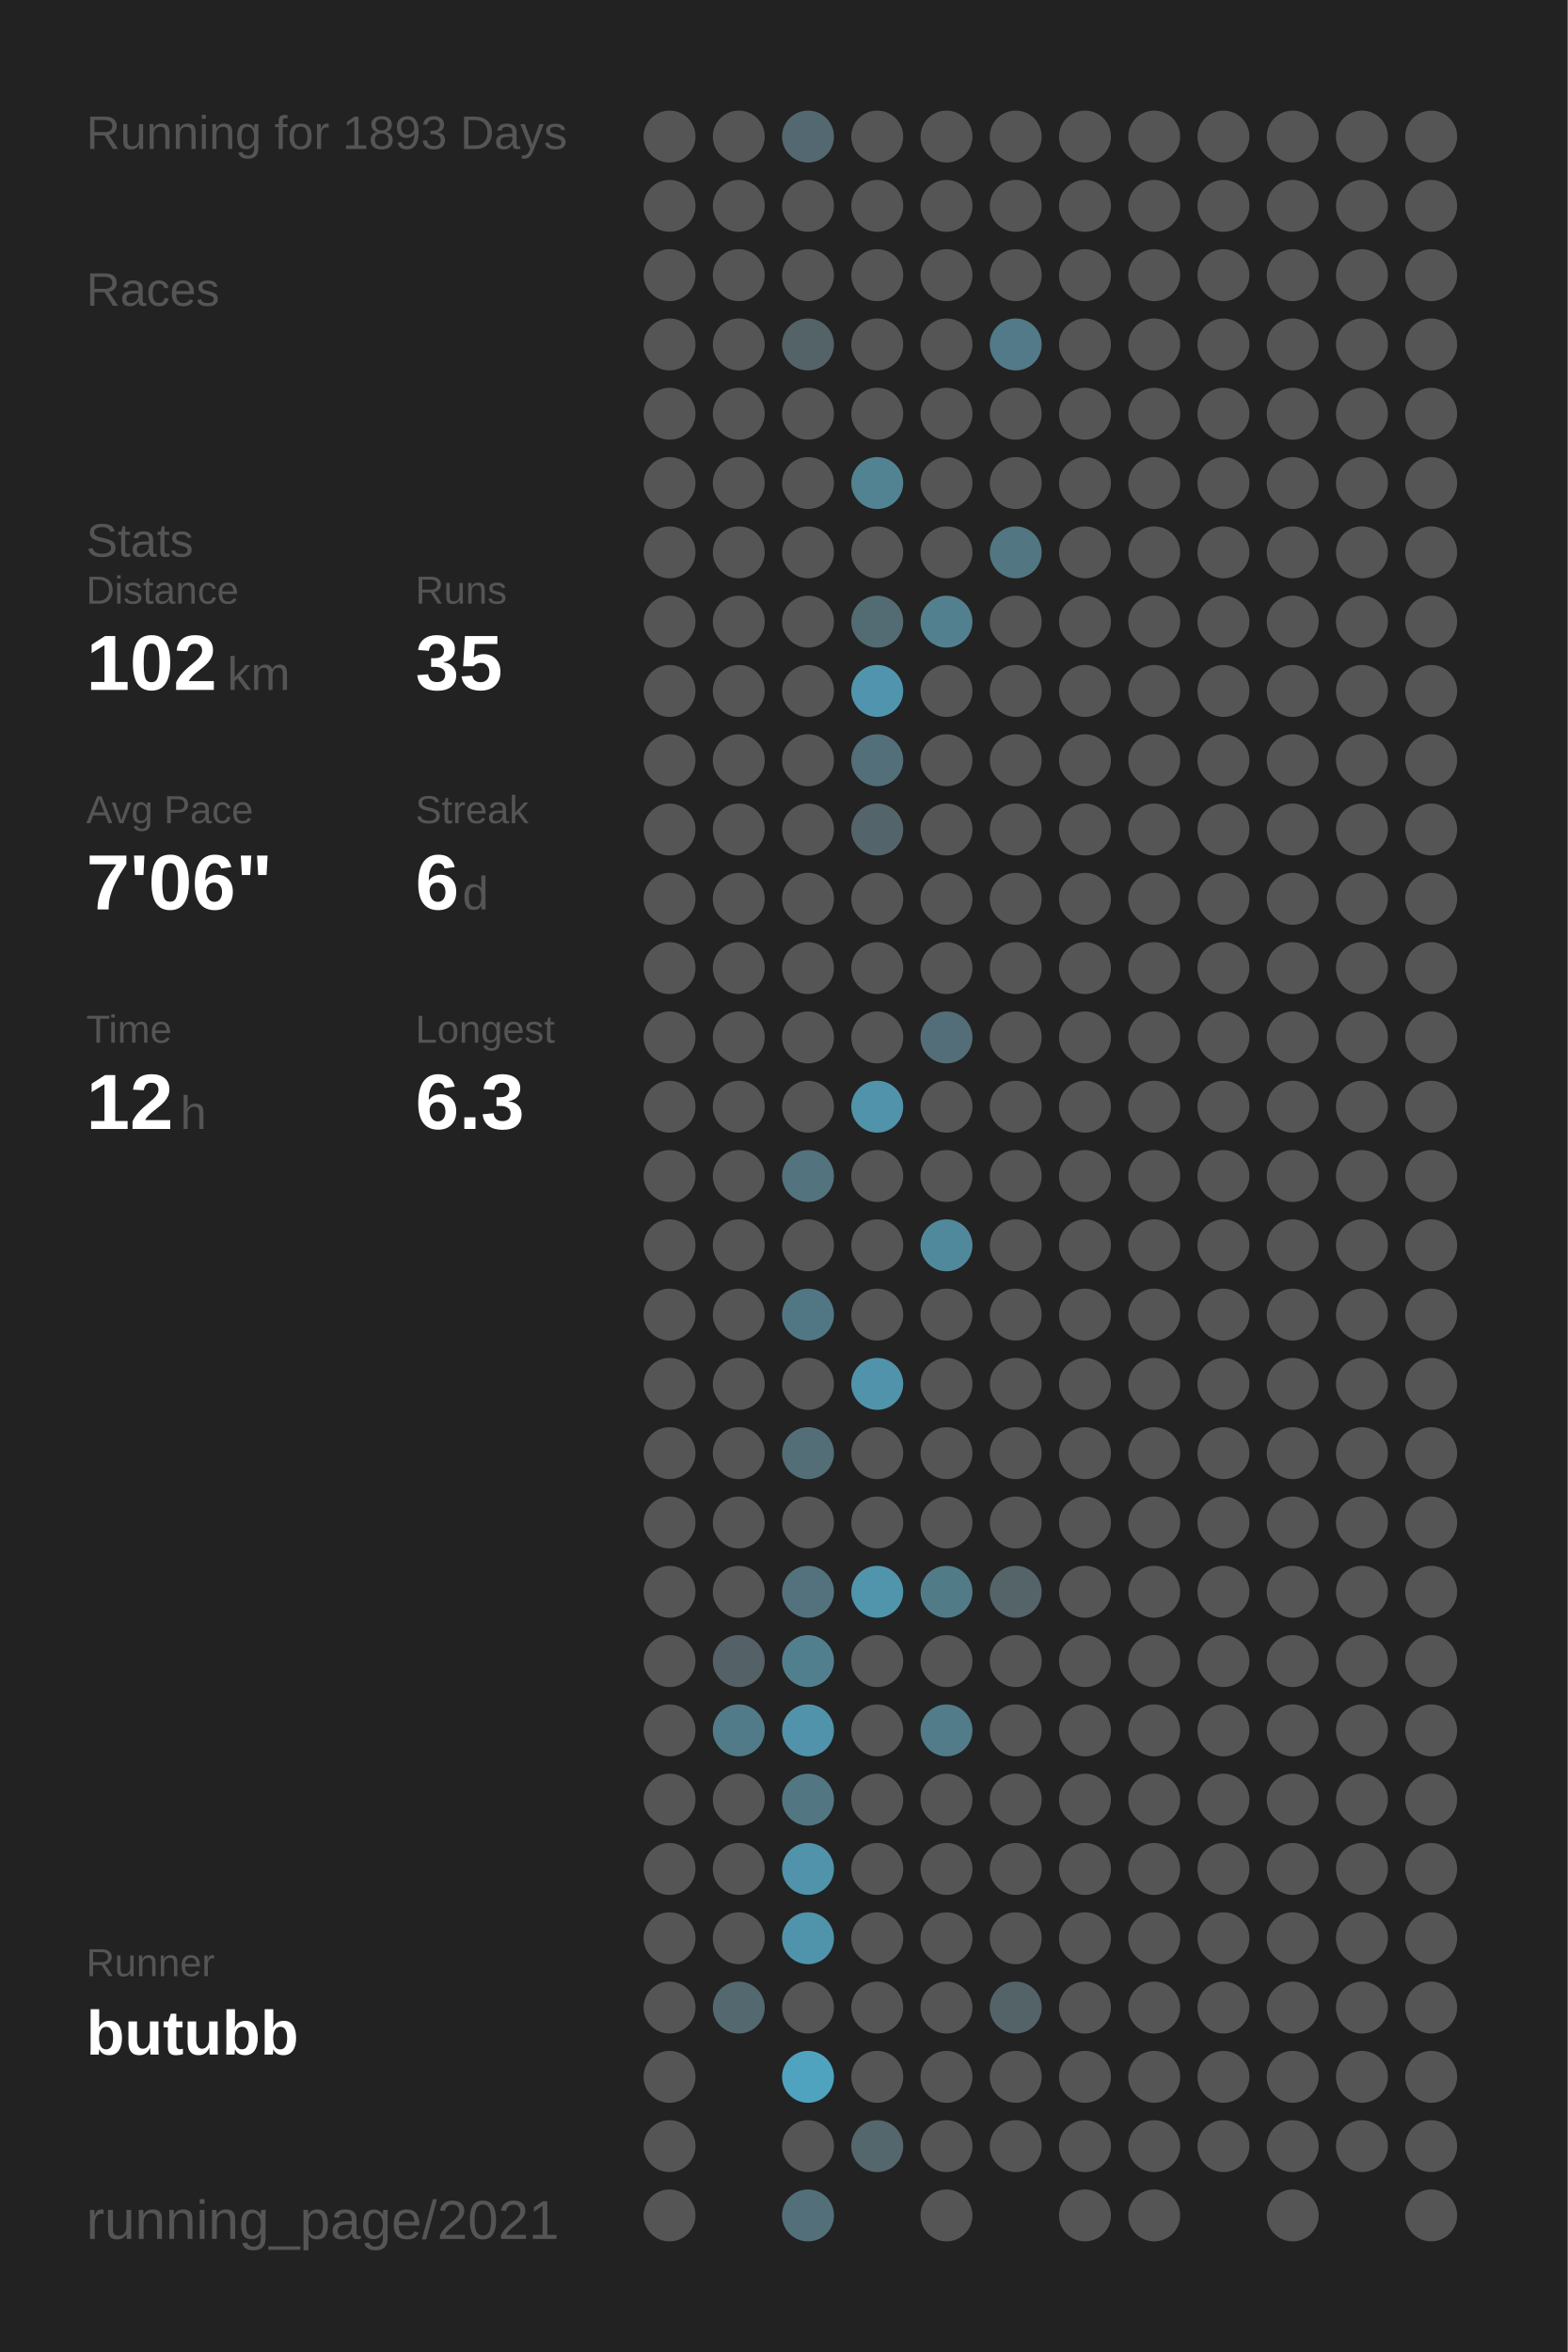
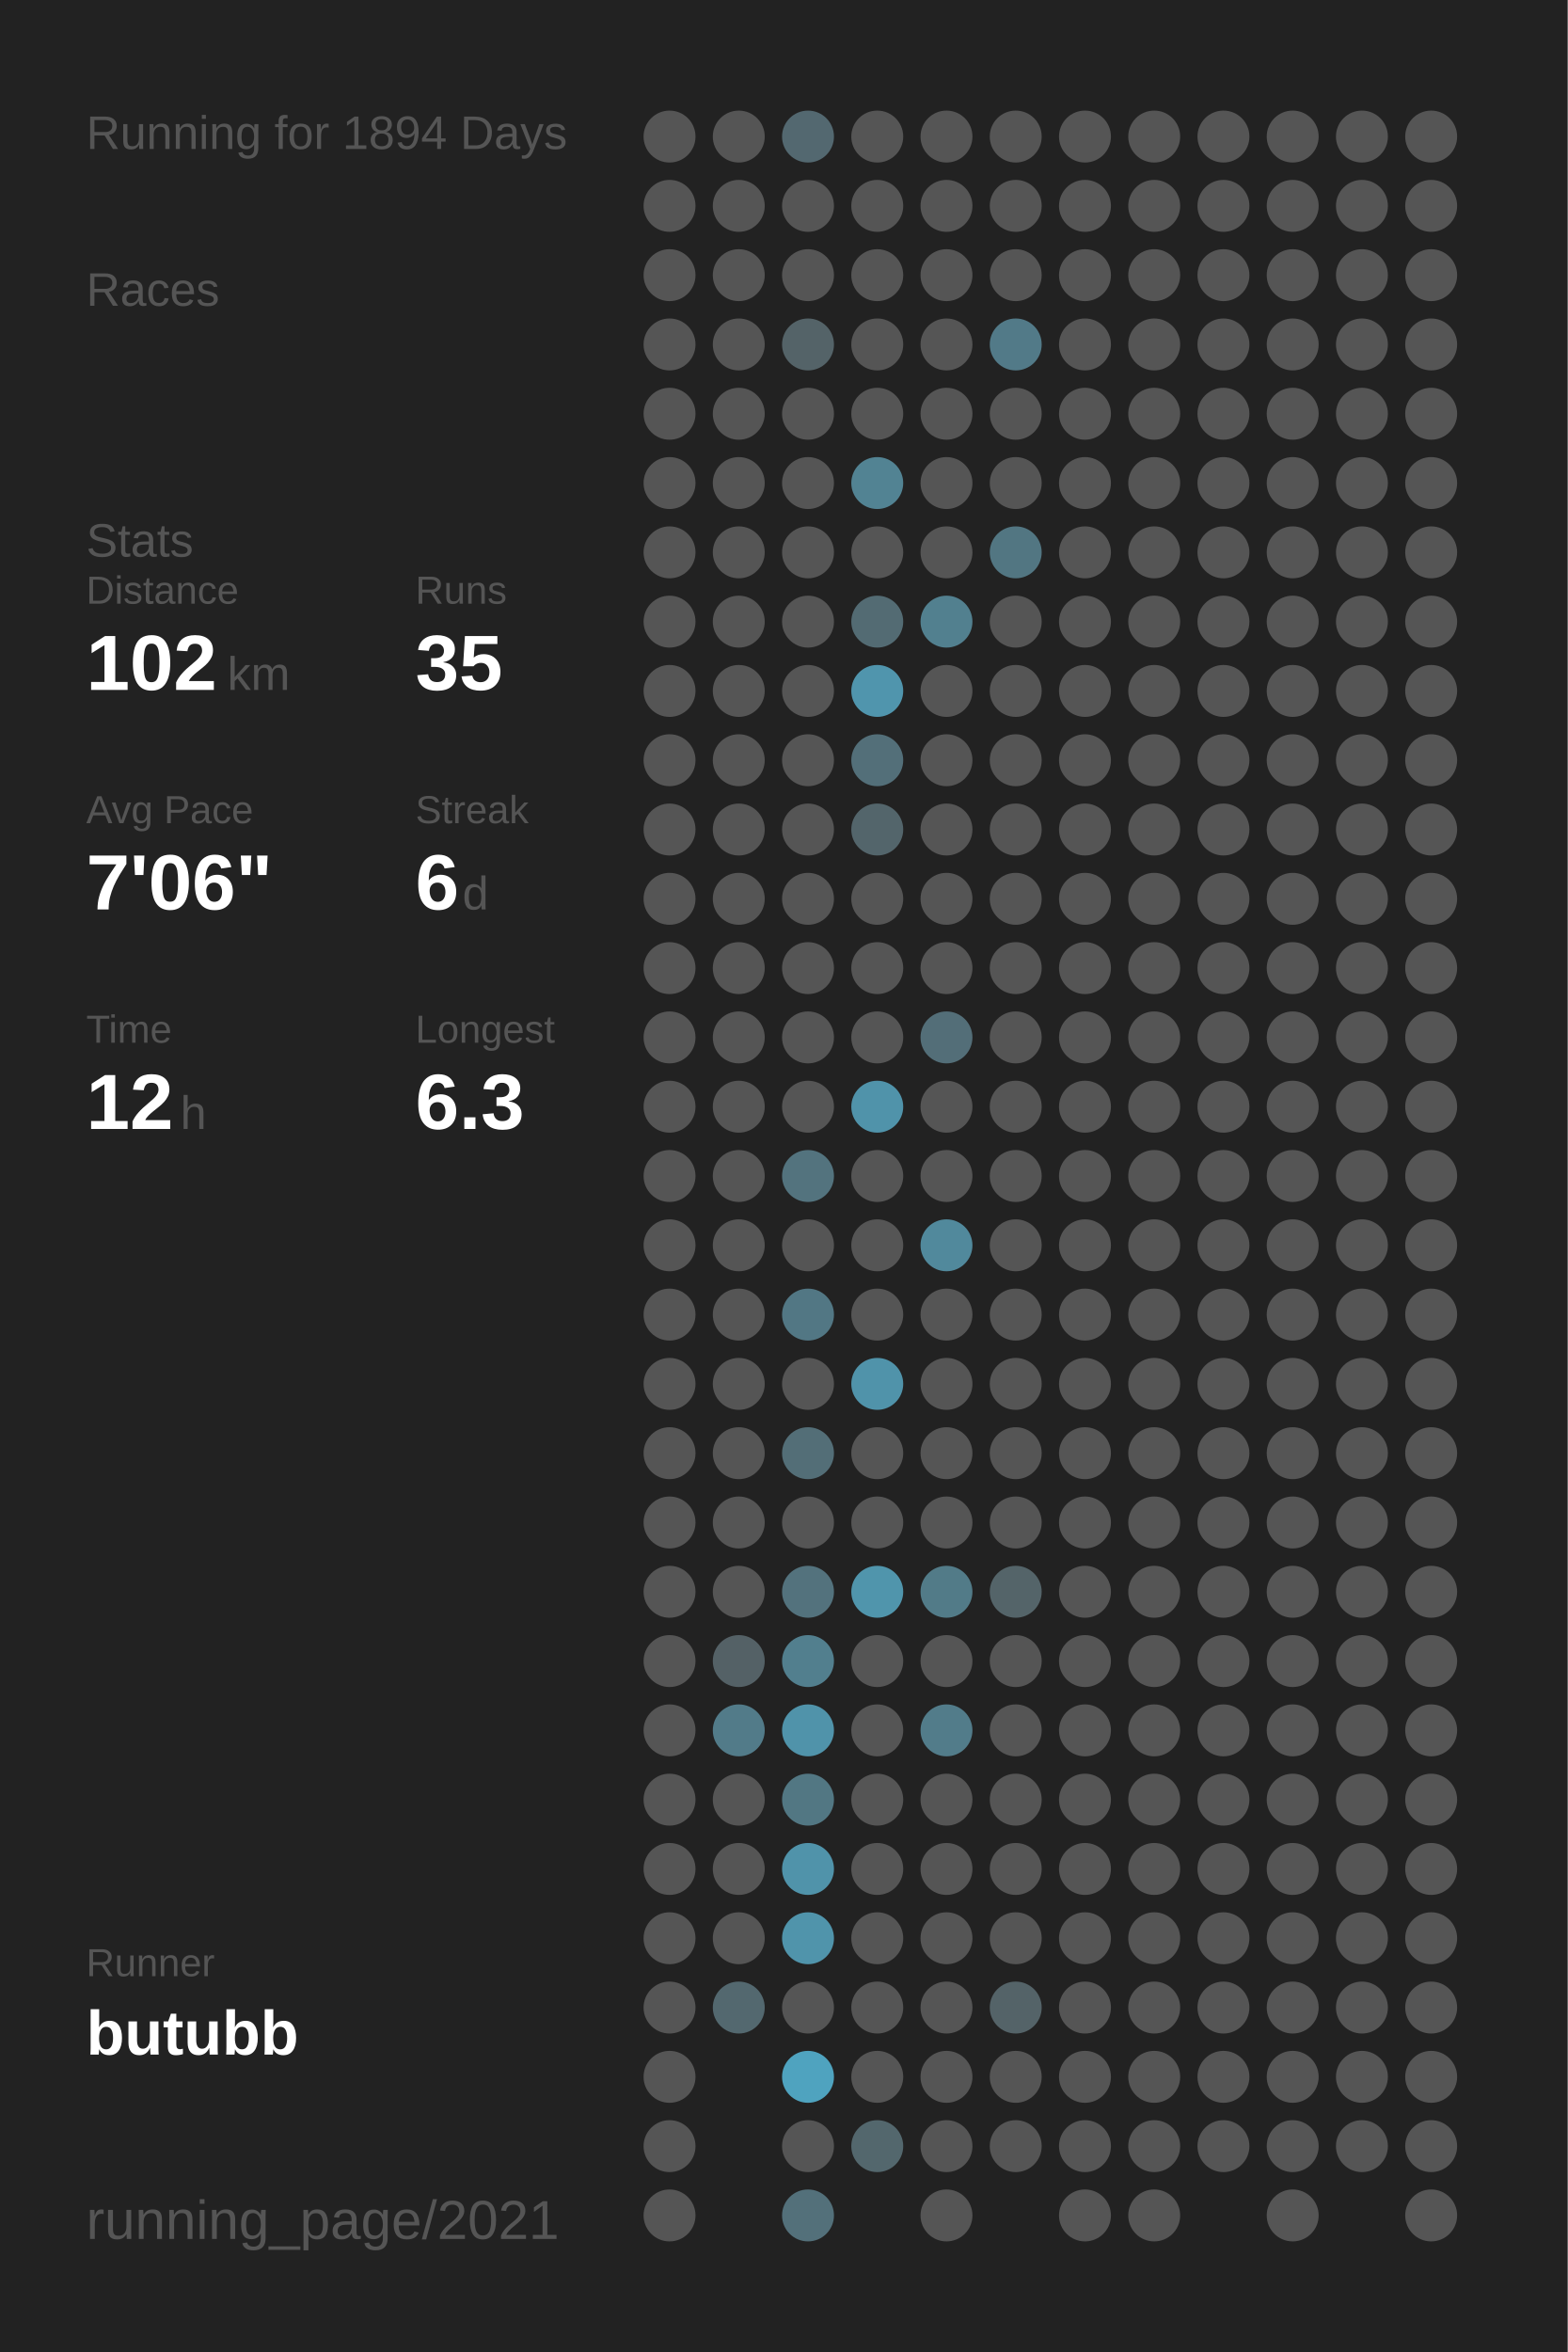
<svg xmlns="http://www.w3.org/2000/svg" baseProfile="full" height="300mm" version="1.1" viewBox="0,0,200,300" width="200mm">
  <defs />
  <rect fill="#222222" height="300" width="200" x="0" y="0" />
-   <text fill="#555555" style="font-size:6px; font-family:Arial;" x="11" y="19">Running for 1893 Days</text>
+   <text fill="#555555" style="font-size:6px; font-family:Arial;" x="11" y="19">Running for 1894 Days</text>
  <text fill="#555555" style="font-size:6px; font-family:Arial;" x="11" y="39">Races</text>
  <text fill="#555555" style="font-size:6px; font-family:Arial;" x="11" y="71">Stats</text>
  <text fill="#555555" style="font-size:5px; font-family:Arial;" x="11" y="77">Distance</text>
  <text fill="#FFFFFF" style="font-size:10px; font-family:Arial; font-weight:bold;" x="11" y="88">102</text>
  <text fill="#555555" style="font-size:6px; font-family:Arial;" x="29" y="88">km</text>
  <text fill="#555555" style="font-size:5px; font-family:Arial;" x="53" y="77">Runs</text>
  <text fill="#FFFFFF" style="font-size:10px; font-family:Arial; font-weight:bold;" x="53" y="88">35</text>
  <text fill="#555555" style="font-size:5px; font-family:Arial;" x="11" y="105">Avg Pace</text>
  <text fill="#FFFFFF" style="font-size:10px; font-family:Arial; font-weight:bold;" x="11" y="116">7'06"</text>
  <text fill="#555555" style="font-size:5px; font-family:Arial;" x="53" y="105">Streak</text>
  <text fill="#FFFFFF" style="font-size:10px; font-family:Arial; font-weight:bold;" x="53" y="116">6</text>
  <text fill="#555555" style="font-size:6px; font-family:Arial;" x="59" y="116">d</text>
  <text fill="#555555" style="font-size:5px; font-family:Arial;" x="11" y="133">Time</text>
  <text fill="#FFFFFF" style="font-size:10px; font-family:Arial; font-weight:bold;" x="11" y="144">12</text>
  <text fill="#555555" style="font-size:6px; font-family:Arial;" x="23" y="144">h</text>
  <text fill="#555555" style="font-size:5px; font-family:Arial;" x="53" y="133">Longest</text>
  <text fill="#FFFFFF" style="font-size:10px; font-family:Arial; font-weight:bold;" x="53" y="144">6.3</text>
  <text fill="#555555" style="font-size:5px; font-family:Arial;" x="11" y="252.065">Runner</text>
  <text fill="#FFFFFF" style="font-size:8px; font-family:Arial; font-weight:bold;" x="11" y="262.065">butubb</text>
  <text fill="#555555" style="font-size:7px; font-family:Arial;" x="11" y="285.581">running_page/2021</text>
  <circle cx="85.417" cy="17.419" fill="#555555" r="3.312" />
  <circle cx="85.417" cy="26.258" fill="#555555" r="3.312" />
  <circle cx="85.417" cy="35.097" fill="#555555" r="3.312" />
  <circle cx="85.417" cy="43.935" fill="#555555" r="3.312" />
  <circle cx="85.417" cy="52.774" fill="#555555" r="3.312" />
  <circle cx="85.417" cy="61.613" fill="#555555" r="3.312" />
  <circle cx="85.417" cy="70.452" fill="#555555" r="3.312" />
  <circle cx="85.417" cy="79.29" fill="#555555" r="3.312" />
  <circle cx="85.417" cy="88.129" fill="#555555" r="3.312" />
  <circle cx="85.417" cy="96.968" fill="#555555" r="3.312" />
  <circle cx="85.417" cy="105.806" fill="#555555" r="3.312" />
  <circle cx="85.417" cy="114.645" fill="#555555" r="3.312" />
  <circle cx="85.417" cy="123.484" fill="#555555" r="3.312" />
  <circle cx="85.417" cy="132.323" fill="#555555" r="3.312" />
  <circle cx="85.417" cy="141.161" fill="#555555" r="3.312" />
  <circle cx="85.417" cy="150" fill="#555555" r="3.312" />
  <circle cx="85.417" cy="158.839" fill="#555555" r="3.312" />
  <circle cx="85.417" cy="167.677" fill="#555555" r="3.312" />
  <circle cx="85.417" cy="176.516" fill="#555555" r="3.312" />
  <circle cx="85.417" cy="185.355" fill="#555555" r="3.312" />
  <circle cx="85.417" cy="194.194" fill="#555555" r="3.312" />
  <circle cx="85.417" cy="203.032" fill="#555555" r="3.312" />
  <circle cx="85.417" cy="211.871" fill="#555555" r="3.312" />
  <circle cx="85.417" cy="220.71" fill="#555555" r="3.312" />
  <circle cx="85.417" cy="229.548" fill="#555555" r="3.312" />
  <circle cx="85.417" cy="238.387" fill="#555555" r="3.312" />
  <circle cx="85.417" cy="247.226" fill="#555555" r="3.312" />
  <circle cx="85.417" cy="256.065" fill="#555555" r="3.312" />
  <circle cx="85.417" cy="264.903" fill="#555555" r="3.312" />
  <circle cx="85.417" cy="273.742" fill="#555555" r="3.312" />
  <circle cx="85.417" cy="282.581" fill="#555555" r="3.312" />
  <circle cx="94.25" cy="17.419" fill="#555555" r="3.312" />
  <circle cx="94.25" cy="26.258" fill="#555555" r="3.312" />
  <circle cx="94.25" cy="35.097" fill="#555555" r="3.312" />
  <circle cx="94.25" cy="43.935" fill="#555555" r="3.312" />
  <circle cx="94.25" cy="52.774" fill="#555555" r="3.312" />
  <circle cx="94.25" cy="61.613" fill="#555555" r="3.312" />
  <circle cx="94.25" cy="70.452" fill="#555555" r="3.312" />
  <circle cx="94.25" cy="79.29" fill="#555555" r="3.312" />
  <circle cx="94.25" cy="88.129" fill="#555555" r="3.312" />
  <circle cx="94.25" cy="96.968" fill="#555555" r="3.312" />
  <circle cx="94.25" cy="105.806" fill="#555555" r="3.312" />
  <circle cx="94.25" cy="114.645" fill="#555555" r="3.312" />
  <circle cx="94.25" cy="123.484" fill="#555555" r="3.312" />
  <circle cx="94.25" cy="132.323" fill="#555555" r="3.312" />
  <circle cx="94.25" cy="141.161" fill="#555555" r="3.312" />
  <circle cx="94.25" cy="150" fill="#555555" r="3.312" />
  <circle cx="94.25" cy="158.839" fill="#555555" r="3.312" />
  <circle cx="94.25" cy="167.677" fill="#555555" r="3.312" />
  <circle cx="94.25" cy="176.516" fill="#555555" r="3.312" />
  <circle cx="94.25" cy="185.355" fill="#555555" r="3.312" />
  <circle cx="94.25" cy="194.194" fill="#555555" r="3.312" />
  <circle cx="94.25" cy="203.032" fill="#555555" r="3.312" />
  <circle cx="94.25" cy="211.871" fill="#546166" r="3.312" />
  <circle cx="94.25" cy="220.71" fill="#527b89" r="3.312" />
  <circle cx="94.25" cy="229.548" fill="#555555" r="3.312" />
  <circle cx="94.25" cy="238.387" fill="#555555" r="3.312" />
  <circle cx="94.25" cy="247.226" fill="#555555" r="3.312" />
  <circle cx="94.25" cy="256.065" fill="#53686f" r="3.312" />
  <circle cx="103.083" cy="17.419" fill="#536870" r="3.312" />
  <circle cx="103.083" cy="26.258" fill="#555555" r="3.312" />
  <circle cx="103.083" cy="35.097" fill="#555555" r="3.312" />
  <circle cx="103.083" cy="43.935" fill="#546368" r="3.312" />
  <circle cx="103.083" cy="52.774" fill="#555555" r="3.312" />
  <circle cx="103.083" cy="61.613" fill="#555555" r="3.312" />
  <circle cx="103.083" cy="70.452" fill="#555555" r="3.312" />
  <circle cx="103.083" cy="79.29" fill="#555555" r="3.312" />
  <circle cx="103.083" cy="88.129" fill="#555555" r="3.312" />
  <circle cx="103.083" cy="96.968" fill="#555555" r="3.312" />
  <circle cx="103.083" cy="105.806" fill="#555555" r="3.312" />
  <circle cx="103.083" cy="114.645" fill="#555555" r="3.312" />
  <circle cx="103.083" cy="123.484" fill="#555555" r="3.312" />
  <circle cx="103.083" cy="132.323" fill="#555555" r="3.312" />
  <circle cx="103.083" cy="141.161" fill="#555555" r="3.312" />
  <circle cx="103.083" cy="150" fill="#53737e" r="3.312" />
  <circle cx="103.083" cy="158.839" fill="#555555" r="3.312" />
  <circle cx="103.083" cy="167.677" fill="#527784" r="3.312" />
  <circle cx="103.083" cy="176.516" fill="#555555" r="3.312" />
  <circle cx="103.083" cy="185.355" fill="#536e77" r="3.312" />
  <circle cx="103.083" cy="194.194" fill="#555555" r="3.312" />
  <circle cx="103.083" cy="203.032" fill="#53727d" r="3.312" />
  <circle cx="103.083" cy="211.871" fill="#527f8e" r="3.312" />
  <circle cx="103.083" cy="220.71" fill="#5093aa" r="3.312" />
  <circle cx="103.083" cy="229.548" fill="#527783" r="3.312" />
  <circle cx="103.083" cy="238.387" fill="#5093aa" r="3.312" />
  <circle cx="103.083" cy="247.226" fill="#5094ab" r="3.312" />
  <circle cx="103.083" cy="256.065" fill="#555555" r="3.312" />
  <circle cx="103.083" cy="264.903" fill="#4fa3bf" r="3.312" />
  <circle cx="103.083" cy="273.742" fill="#555555" r="3.312" />
  <circle cx="103.083" cy="282.581" fill="#53707a" r="3.312" />
  <circle cx="111.917" cy="17.419" fill="#555555" r="3.312" />
  <circle cx="111.917" cy="26.258" fill="#555555" r="3.312" />
  <circle cx="111.917" cy="35.097" fill="#555555" r="3.312" />
  <circle cx="111.917" cy="43.935" fill="#555555" r="3.312" />
  <circle cx="111.917" cy="52.774" fill="#555555" r="3.312" />
  <circle cx="111.917" cy="61.613" fill="#528393" r="3.312" />
  <circle cx="111.917" cy="70.452" fill="#555555" r="3.312" />
  <circle cx="111.917" cy="79.29" fill="#536b73" r="3.312" />
  <circle cx="111.917" cy="88.129" fill="#5095ad" r="3.312" />
  <circle cx="111.917" cy="96.968" fill="#536f79" r="3.312" />
  <circle cx="111.917" cy="105.806" fill="#53656b" r="3.312" />
  <circle cx="111.917" cy="114.645" fill="#555555" r="3.312" />
  <circle cx="111.917" cy="123.484" fill="#555555" r="3.312" />
  <circle cx="111.917" cy="132.323" fill="#555555" r="3.312" />
  <circle cx="111.917" cy="141.161" fill="#5093aa" r="3.312" />
  <circle cx="111.917" cy="150" fill="#555555" r="3.312" />
  <circle cx="111.917" cy="158.839" fill="#555555" r="3.312" />
  <circle cx="111.917" cy="167.677" fill="#555555" r="3.312" />
  <circle cx="111.917" cy="176.516" fill="#5093aa" r="3.312" />
  <circle cx="111.917" cy="185.355" fill="#555555" r="3.312" />
  <circle cx="111.917" cy="194.194" fill="#555555" r="3.312" />
  <circle cx="111.917" cy="203.032" fill="#5095ac" r="3.312" />
  <circle cx="111.917" cy="211.871" fill="#555555" r="3.312" />
  <circle cx="111.917" cy="220.71" fill="#555555" r="3.312" />
  <circle cx="111.917" cy="229.548" fill="#555555" r="3.312" />
  <circle cx="111.917" cy="238.387" fill="#555555" r="3.312" />
  <circle cx="111.917" cy="247.226" fill="#555555" r="3.312" />
  <circle cx="111.917" cy="256.065" fill="#555555" r="3.312" />
  <circle cx="111.917" cy="264.903" fill="#555555" r="3.312" />
  <circle cx="111.917" cy="273.742" fill="#53676d" r="3.312" />
  <circle cx="120.75" cy="17.419" fill="#555555" r="3.312" />
  <circle cx="120.75" cy="26.258" fill="#555555" r="3.312" />
  <circle cx="120.75" cy="35.097" fill="#555555" r="3.312" />
  <circle cx="120.75" cy="43.935" fill="#555555" r="3.312" />
  <circle cx="120.75" cy="52.774" fill="#555555" r="3.312" />
  <circle cx="120.75" cy="61.613" fill="#555555" r="3.312" />
  <circle cx="120.75" cy="70.452" fill="#555555" r="3.312" />
  <circle cx="120.75" cy="79.29" fill="#52808f" r="3.312" />
  <circle cx="120.75" cy="88.129" fill="#555555" r="3.312" />
  <circle cx="120.75" cy="96.968" fill="#555555" r="3.312" />
  <circle cx="120.75" cy="105.806" fill="#555555" r="3.312" />
  <circle cx="120.75" cy="114.645" fill="#555555" r="3.312" />
  <circle cx="120.75" cy="123.484" fill="#555555" r="3.312" />
  <circle cx="120.75" cy="132.323" fill="#536e78" r="3.312" />
  <circle cx="120.75" cy="141.161" fill="#555555" r="3.312" />
  <circle cx="120.75" cy="150" fill="#555555" r="3.312" />
  <circle cx="120.75" cy="158.839" fill="#51899c" r="3.312" />
  <circle cx="120.75" cy="167.677" fill="#555555" r="3.312" />
  <circle cx="120.75" cy="176.516" fill="#555555" r="3.312" />
  <circle cx="120.75" cy="185.355" fill="#555555" r="3.312" />
  <circle cx="120.75" cy="194.194" fill="#555555" r="3.312" />
  <circle cx="120.75" cy="203.032" fill="#527b88" r="3.312" />
  <circle cx="120.75" cy="211.871" fill="#555555" r="3.312" />
  <circle cx="120.75" cy="220.71" fill="#527c8a" r="3.312" />
  <circle cx="120.75" cy="229.548" fill="#555555" r="3.312" />
  <circle cx="120.75" cy="238.387" fill="#555555" r="3.312" />
  <circle cx="120.75" cy="247.226" fill="#555555" r="3.312" />
  <circle cx="120.75" cy="256.065" fill="#555555" r="3.312" />
  <circle cx="120.75" cy="264.903" fill="#555555" r="3.312" />
  <circle cx="120.75" cy="273.742" fill="#555555" r="3.312" />
  <circle cx="120.75" cy="282.581" fill="#555555" r="3.312" />
  <circle cx="129.583" cy="17.419" fill="#555555" r="3.312" />
  <circle cx="129.583" cy="26.258" fill="#555555" r="3.312" />
  <circle cx="129.583" cy="35.097" fill="#555555" r="3.312" />
  <circle cx="129.583" cy="43.935" fill="#527a88" r="3.312" />
  <circle cx="129.583" cy="52.774" fill="#555555" r="3.312" />
  <circle cx="129.583" cy="61.613" fill="#555555" r="3.312" />
  <circle cx="129.583" cy="70.452" fill="#527682" r="3.312" />
  <circle cx="129.583" cy="79.29" fill="#555555" r="3.312" />
  <circle cx="129.583" cy="88.129" fill="#555555" r="3.312" />
  <circle cx="129.583" cy="96.968" fill="#555555" r="3.312" />
  <circle cx="129.583" cy="105.806" fill="#555555" r="3.312" />
  <circle cx="129.583" cy="114.645" fill="#555555" r="3.312" />
  <circle cx="129.583" cy="123.484" fill="#555555" r="3.312" />
  <circle cx="129.583" cy="132.323" fill="#555555" r="3.312" />
  <circle cx="129.583" cy="141.161" fill="#555555" r="3.312" />
  <circle cx="129.583" cy="150" fill="#555555" r="3.312" />
  <circle cx="129.583" cy="158.839" fill="#555555" r="3.312" />
  <circle cx="129.583" cy="167.677" fill="#555555" r="3.312" />
  <circle cx="129.583" cy="176.516" fill="#555555" r="3.312" />
  <circle cx="129.583" cy="185.355" fill="#555555" r="3.312" />
  <circle cx="129.583" cy="194.194" fill="#555555" r="3.312" />
  <circle cx="129.583" cy="203.032" fill="#546469" r="3.312" />
  <circle cx="129.583" cy="211.871" fill="#555555" r="3.312" />
  <circle cx="129.583" cy="220.71" fill="#555555" r="3.312" />
  <circle cx="129.583" cy="229.548" fill="#555555" r="3.312" />
  <circle cx="129.583" cy="238.387" fill="#555555" r="3.312" />
  <circle cx="129.583" cy="247.226" fill="#555555" r="3.312" />
  <circle cx="129.583" cy="256.065" fill="#546368" r="3.312" />
  <circle cx="129.583" cy="264.903" fill="#555555" r="3.312" />
  <circle cx="129.583" cy="273.742" fill="#555555" r="3.312" />
  <circle cx="138.417" cy="17.419" fill="#555555" r="3.312" />
  <circle cx="138.417" cy="26.258" fill="#555555" r="3.312" />
  <circle cx="138.417" cy="35.097" fill="#555555" r="3.312" />
  <circle cx="138.417" cy="43.935" fill="#555555" r="3.312" />
  <circle cx="138.417" cy="52.774" fill="#555555" r="3.312" />
  <circle cx="138.417" cy="61.613" fill="#555555" r="3.312" />
  <circle cx="138.417" cy="70.452" fill="#555555" r="3.312" />
  <circle cx="138.417" cy="79.29" fill="#555555" r="3.312" />
  <circle cx="138.417" cy="88.129" fill="#555555" r="3.312" />
  <circle cx="138.417" cy="96.968" fill="#555555" r="3.312" />
  <circle cx="138.417" cy="105.806" fill="#555555" r="3.312" />
  <circle cx="138.417" cy="114.645" fill="#555555" r="3.312" />
  <circle cx="138.417" cy="123.484" fill="#555555" r="3.312" />
  <circle cx="138.417" cy="132.323" fill="#555555" r="3.312" />
  <circle cx="138.417" cy="141.161" fill="#555555" r="3.312" />
  <circle cx="138.417" cy="150" fill="#555555" r="3.312" />
  <circle cx="138.417" cy="158.839" fill="#555555" r="3.312" />
  <circle cx="138.417" cy="167.677" fill="#555555" r="3.312" />
  <circle cx="138.417" cy="176.516" fill="#555555" r="3.312" />
  <circle cx="138.417" cy="185.355" fill="#555555" r="3.312" />
  <circle cx="138.417" cy="194.194" fill="#555555" r="3.312" />
  <circle cx="138.417" cy="203.032" fill="#555555" r="3.312" />
  <circle cx="138.417" cy="211.871" fill="#555555" r="3.312" />
  <circle cx="138.417" cy="220.71" fill="#555555" r="3.312" />
  <circle cx="138.417" cy="229.548" fill="#555555" r="3.312" />
  <circle cx="138.417" cy="238.387" fill="#555555" r="3.312" />
  <circle cx="138.417" cy="247.226" fill="#555555" r="3.312" />
  <circle cx="138.417" cy="256.065" fill="#555555" r="3.312" />
  <circle cx="138.417" cy="264.903" fill="#555555" r="3.312" />
  <circle cx="138.417" cy="273.742" fill="#555555" r="3.312" />
  <circle cx="138.417" cy="282.581" fill="#555555" r="3.312" />
  <circle cx="147.25" cy="17.419" fill="#555555" r="3.312" />
  <circle cx="147.25" cy="26.258" fill="#555555" r="3.312" />
  <circle cx="147.25" cy="35.097" fill="#555555" r="3.312" />
  <circle cx="147.25" cy="43.935" fill="#555555" r="3.312" />
  <circle cx="147.25" cy="52.774" fill="#555555" r="3.312" />
  <circle cx="147.25" cy="61.613" fill="#555555" r="3.312" />
  <circle cx="147.25" cy="70.452" fill="#555555" r="3.312" />
  <circle cx="147.25" cy="79.29" fill="#555555" r="3.312" />
  <circle cx="147.25" cy="88.129" fill="#555555" r="3.312" />
  <circle cx="147.25" cy="96.968" fill="#555555" r="3.312" />
  <circle cx="147.25" cy="105.806" fill="#555555" r="3.312" />
  <circle cx="147.25" cy="114.645" fill="#555555" r="3.312" />
  <circle cx="147.25" cy="123.484" fill="#555555" r="3.312" />
  <circle cx="147.25" cy="132.323" fill="#555555" r="3.312" />
  <circle cx="147.25" cy="141.161" fill="#555555" r="3.312" />
  <circle cx="147.25" cy="150" fill="#555555" r="3.312" />
  <circle cx="147.25" cy="158.839" fill="#555555" r="3.312" />
  <circle cx="147.25" cy="167.677" fill="#555555" r="3.312" />
  <circle cx="147.25" cy="176.516" fill="#555555" r="3.312" />
  <circle cx="147.25" cy="185.355" fill="#555555" r="3.312" />
  <circle cx="147.25" cy="194.194" fill="#555555" r="3.312" />
  <circle cx="147.25" cy="203.032" fill="#555555" r="3.312" />
  <circle cx="147.25" cy="211.871" fill="#555555" r="3.312" />
  <circle cx="147.25" cy="220.71" fill="#555555" r="3.312" />
  <circle cx="147.25" cy="229.548" fill="#555555" r="3.312" />
  <circle cx="147.25" cy="238.387" fill="#555555" r="3.312" />
  <circle cx="147.25" cy="247.226" fill="#555555" r="3.312" />
  <circle cx="147.25" cy="256.065" fill="#555555" r="3.312" />
  <circle cx="147.25" cy="264.903" fill="#555555" r="3.312" />
  <circle cx="147.25" cy="273.742" fill="#555555" r="3.312" />
  <circle cx="147.25" cy="282.581" fill="#555555" r="3.312" />
  <circle cx="156.083" cy="17.419" fill="#555555" r="3.312" />
  <circle cx="156.083" cy="26.258" fill="#555555" r="3.312" />
  <circle cx="156.083" cy="35.097" fill="#555555" r="3.312" />
  <circle cx="156.083" cy="43.935" fill="#555555" r="3.312" />
  <circle cx="156.083" cy="52.774" fill="#555555" r="3.312" />
  <circle cx="156.083" cy="61.613" fill="#555555" r="3.312" />
  <circle cx="156.083" cy="70.452" fill="#555555" r="3.312" />
  <circle cx="156.083" cy="79.29" fill="#555555" r="3.312" />
  <circle cx="156.083" cy="88.129" fill="#555555" r="3.312" />
  <circle cx="156.083" cy="96.968" fill="#555555" r="3.312" />
  <circle cx="156.083" cy="105.806" fill="#555555" r="3.312" />
  <circle cx="156.083" cy="114.645" fill="#555555" r="3.312" />
  <circle cx="156.083" cy="123.484" fill="#555555" r="3.312" />
  <circle cx="156.083" cy="132.323" fill="#555555" r="3.312" />
  <circle cx="156.083" cy="141.161" fill="#555555" r="3.312" />
  <circle cx="156.083" cy="150" fill="#555555" r="3.312" />
  <circle cx="156.083" cy="158.839" fill="#555555" r="3.312" />
  <circle cx="156.083" cy="167.677" fill="#555555" r="3.312" />
  <circle cx="156.083" cy="176.516" fill="#555555" r="3.312" />
  <circle cx="156.083" cy="185.355" fill="#555555" r="3.312" />
  <circle cx="156.083" cy="194.194" fill="#555555" r="3.312" />
  <circle cx="156.083" cy="203.032" fill="#555555" r="3.312" />
  <circle cx="156.083" cy="211.871" fill="#555555" r="3.312" />
  <circle cx="156.083" cy="220.71" fill="#555555" r="3.312" />
  <circle cx="156.083" cy="229.548" fill="#555555" r="3.312" />
  <circle cx="156.083" cy="238.387" fill="#555555" r="3.312" />
  <circle cx="156.083" cy="247.226" fill="#555555" r="3.312" />
  <circle cx="156.083" cy="256.065" fill="#555555" r="3.312" />
  <circle cx="156.083" cy="264.903" fill="#555555" r="3.312" />
  <circle cx="156.083" cy="273.742" fill="#555555" r="3.312" />
  <circle cx="164.917" cy="17.419" fill="#555555" r="3.312" />
  <circle cx="164.917" cy="26.258" fill="#555555" r="3.312" />
  <circle cx="164.917" cy="35.097" fill="#555555" r="3.312" />
  <circle cx="164.917" cy="43.935" fill="#555555" r="3.312" />
  <circle cx="164.917" cy="52.774" fill="#555555" r="3.312" />
  <circle cx="164.917" cy="61.613" fill="#555555" r="3.312" />
  <circle cx="164.917" cy="70.452" fill="#555555" r="3.312" />
  <circle cx="164.917" cy="79.29" fill="#555555" r="3.312" />
  <circle cx="164.917" cy="88.129" fill="#555555" r="3.312" />
  <circle cx="164.917" cy="96.968" fill="#555555" r="3.312" />
  <circle cx="164.917" cy="105.806" fill="#555555" r="3.312" />
  <circle cx="164.917" cy="114.645" fill="#555555" r="3.312" />
  <circle cx="164.917" cy="123.484" fill="#555555" r="3.312" />
  <circle cx="164.917" cy="132.323" fill="#555555" r="3.312" />
  <circle cx="164.917" cy="141.161" fill="#555555" r="3.312" />
  <circle cx="164.917" cy="150" fill="#555555" r="3.312" />
  <circle cx="164.917" cy="158.839" fill="#555555" r="3.312" />
  <circle cx="164.917" cy="167.677" fill="#555555" r="3.312" />
  <circle cx="164.917" cy="176.516" fill="#555555" r="3.312" />
  <circle cx="164.917" cy="185.355" fill="#555555" r="3.312" />
  <circle cx="164.917" cy="194.194" fill="#555555" r="3.312" />
  <circle cx="164.917" cy="203.032" fill="#555555" r="3.312" />
  <circle cx="164.917" cy="211.871" fill="#555555" r="3.312" />
  <circle cx="164.917" cy="220.71" fill="#555555" r="3.312" />
  <circle cx="164.917" cy="229.548" fill="#555555" r="3.312" />
  <circle cx="164.917" cy="238.387" fill="#555555" r="3.312" />
  <circle cx="164.917" cy="247.226" fill="#555555" r="3.312" />
  <circle cx="164.917" cy="256.065" fill="#555555" r="3.312" />
  <circle cx="164.917" cy="264.903" fill="#555555" r="3.312" />
  <circle cx="164.917" cy="273.742" fill="#555555" r="3.312" />
  <circle cx="164.917" cy="282.581" fill="#555555" r="3.312" />
  <circle cx="173.75" cy="17.419" fill="#555555" r="3.312" />
  <circle cx="173.75" cy="26.258" fill="#555555" r="3.312" />
  <circle cx="173.75" cy="35.097" fill="#555555" r="3.312" />
  <circle cx="173.75" cy="43.935" fill="#555555" r="3.312" />
  <circle cx="173.75" cy="52.774" fill="#555555" r="3.312" />
  <circle cx="173.75" cy="61.613" fill="#555555" r="3.312" />
  <circle cx="173.75" cy="70.452" fill="#555555" r="3.312" />
  <circle cx="173.75" cy="79.29" fill="#555555" r="3.312" />
  <circle cx="173.75" cy="88.129" fill="#555555" r="3.312" />
  <circle cx="173.75" cy="96.968" fill="#555555" r="3.312" />
  <circle cx="173.75" cy="105.806" fill="#555555" r="3.312" />
  <circle cx="173.75" cy="114.645" fill="#555555" r="3.312" />
  <circle cx="173.75" cy="123.484" fill="#555555" r="3.312" />
  <circle cx="173.75" cy="132.323" fill="#555555" r="3.312" />
  <circle cx="173.75" cy="141.161" fill="#555555" r="3.312" />
  <circle cx="173.75" cy="150" fill="#555555" r="3.312" />
  <circle cx="173.75" cy="158.839" fill="#555555" r="3.312" />
  <circle cx="173.75" cy="167.677" fill="#555555" r="3.312" />
  <circle cx="173.75" cy="176.516" fill="#555555" r="3.312" />
  <circle cx="173.75" cy="185.355" fill="#555555" r="3.312" />
  <circle cx="173.75" cy="194.194" fill="#555555" r="3.312" />
  <circle cx="173.75" cy="203.032" fill="#555555" r="3.312" />
  <circle cx="173.75" cy="211.871" fill="#555555" r="3.312" />
  <circle cx="173.75" cy="220.71" fill="#555555" r="3.312" />
  <circle cx="173.75" cy="229.548" fill="#555555" r="3.312" />
  <circle cx="173.75" cy="238.387" fill="#555555" r="3.312" />
  <circle cx="173.75" cy="247.226" fill="#555555" r="3.312" />
  <circle cx="173.75" cy="256.065" fill="#555555" r="3.312" />
  <circle cx="173.75" cy="264.903" fill="#555555" r="3.312" />
  <circle cx="173.75" cy="273.742" fill="#555555" r="3.312" />
  <circle cx="182.583" cy="17.419" fill="#555555" r="3.312" />
  <circle cx="182.583" cy="26.258" fill="#555555" r="3.312" />
  <circle cx="182.583" cy="35.097" fill="#555555" r="3.312" />
  <circle cx="182.583" cy="43.935" fill="#555555" r="3.312" />
  <circle cx="182.583" cy="52.774" fill="#555555" r="3.312" />
  <circle cx="182.583" cy="61.613" fill="#555555" r="3.312" />
  <circle cx="182.583" cy="70.452" fill="#555555" r="3.312" />
  <circle cx="182.583" cy="79.29" fill="#555555" r="3.312" />
  <circle cx="182.583" cy="88.129" fill="#555555" r="3.312" />
  <circle cx="182.583" cy="96.968" fill="#555555" r="3.312" />
  <circle cx="182.583" cy="105.806" fill="#555555" r="3.312" />
  <circle cx="182.583" cy="114.645" fill="#555555" r="3.312" />
  <circle cx="182.583" cy="123.484" fill="#555555" r="3.312" />
  <circle cx="182.583" cy="132.323" fill="#555555" r="3.312" />
  <circle cx="182.583" cy="141.161" fill="#555555" r="3.312" />
  <circle cx="182.583" cy="150" fill="#555555" r="3.312" />
  <circle cx="182.583" cy="158.839" fill="#555555" r="3.312" />
  <circle cx="182.583" cy="167.677" fill="#555555" r="3.312" />
  <circle cx="182.583" cy="176.516" fill="#555555" r="3.312" />
  <circle cx="182.583" cy="185.355" fill="#555555" r="3.312" />
  <circle cx="182.583" cy="194.194" fill="#555555" r="3.312" />
  <circle cx="182.583" cy="203.032" fill="#555555" r="3.312" />
  <circle cx="182.583" cy="211.871" fill="#555555" r="3.312" />
  <circle cx="182.583" cy="220.71" fill="#555555" r="3.312" />
  <circle cx="182.583" cy="229.548" fill="#555555" r="3.312" />
  <circle cx="182.583" cy="238.387" fill="#555555" r="3.312" />
  <circle cx="182.583" cy="247.226" fill="#555555" r="3.312" />
  <circle cx="182.583" cy="256.065" fill="#555555" r="3.312" />
  <circle cx="182.583" cy="264.903" fill="#555555" r="3.312" />
  <circle cx="182.583" cy="273.742" fill="#555555" r="3.312" />
  <circle cx="182.583" cy="282.581" fill="#555555" r="3.312" />
</svg>
